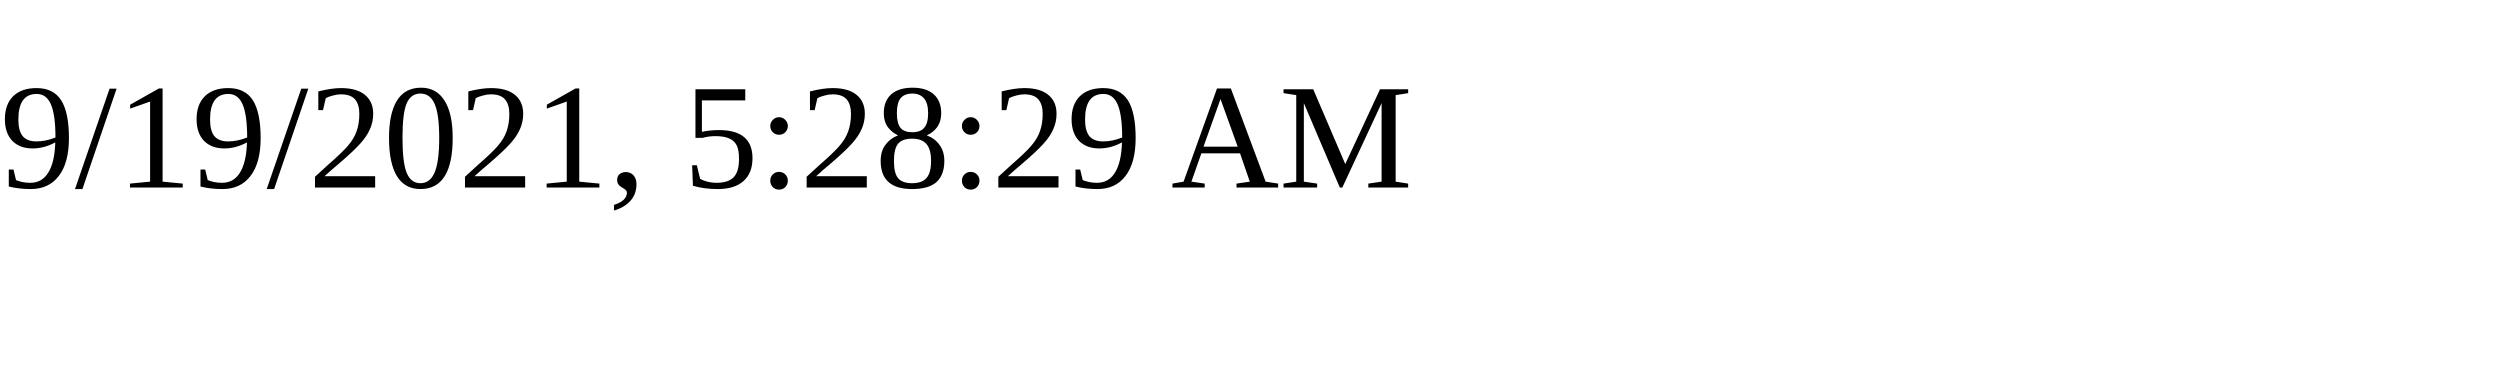
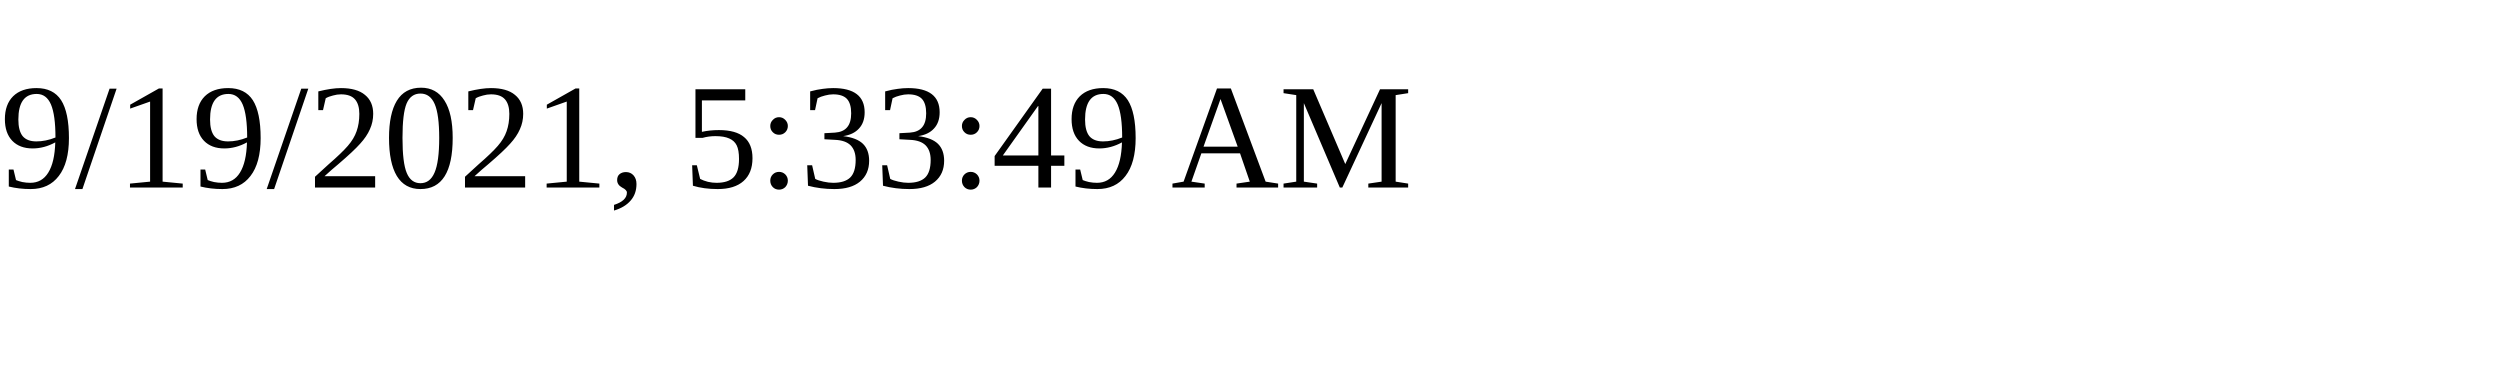
<svg xmlns="http://www.w3.org/2000/svg" height="30" width="200">
-   <text x="0" y="15">9/19/2021, 5:28:29 AM</text>
+   <text x="0" y="15">9/19/2021, 5:33:49 AM</text>
</svg>
